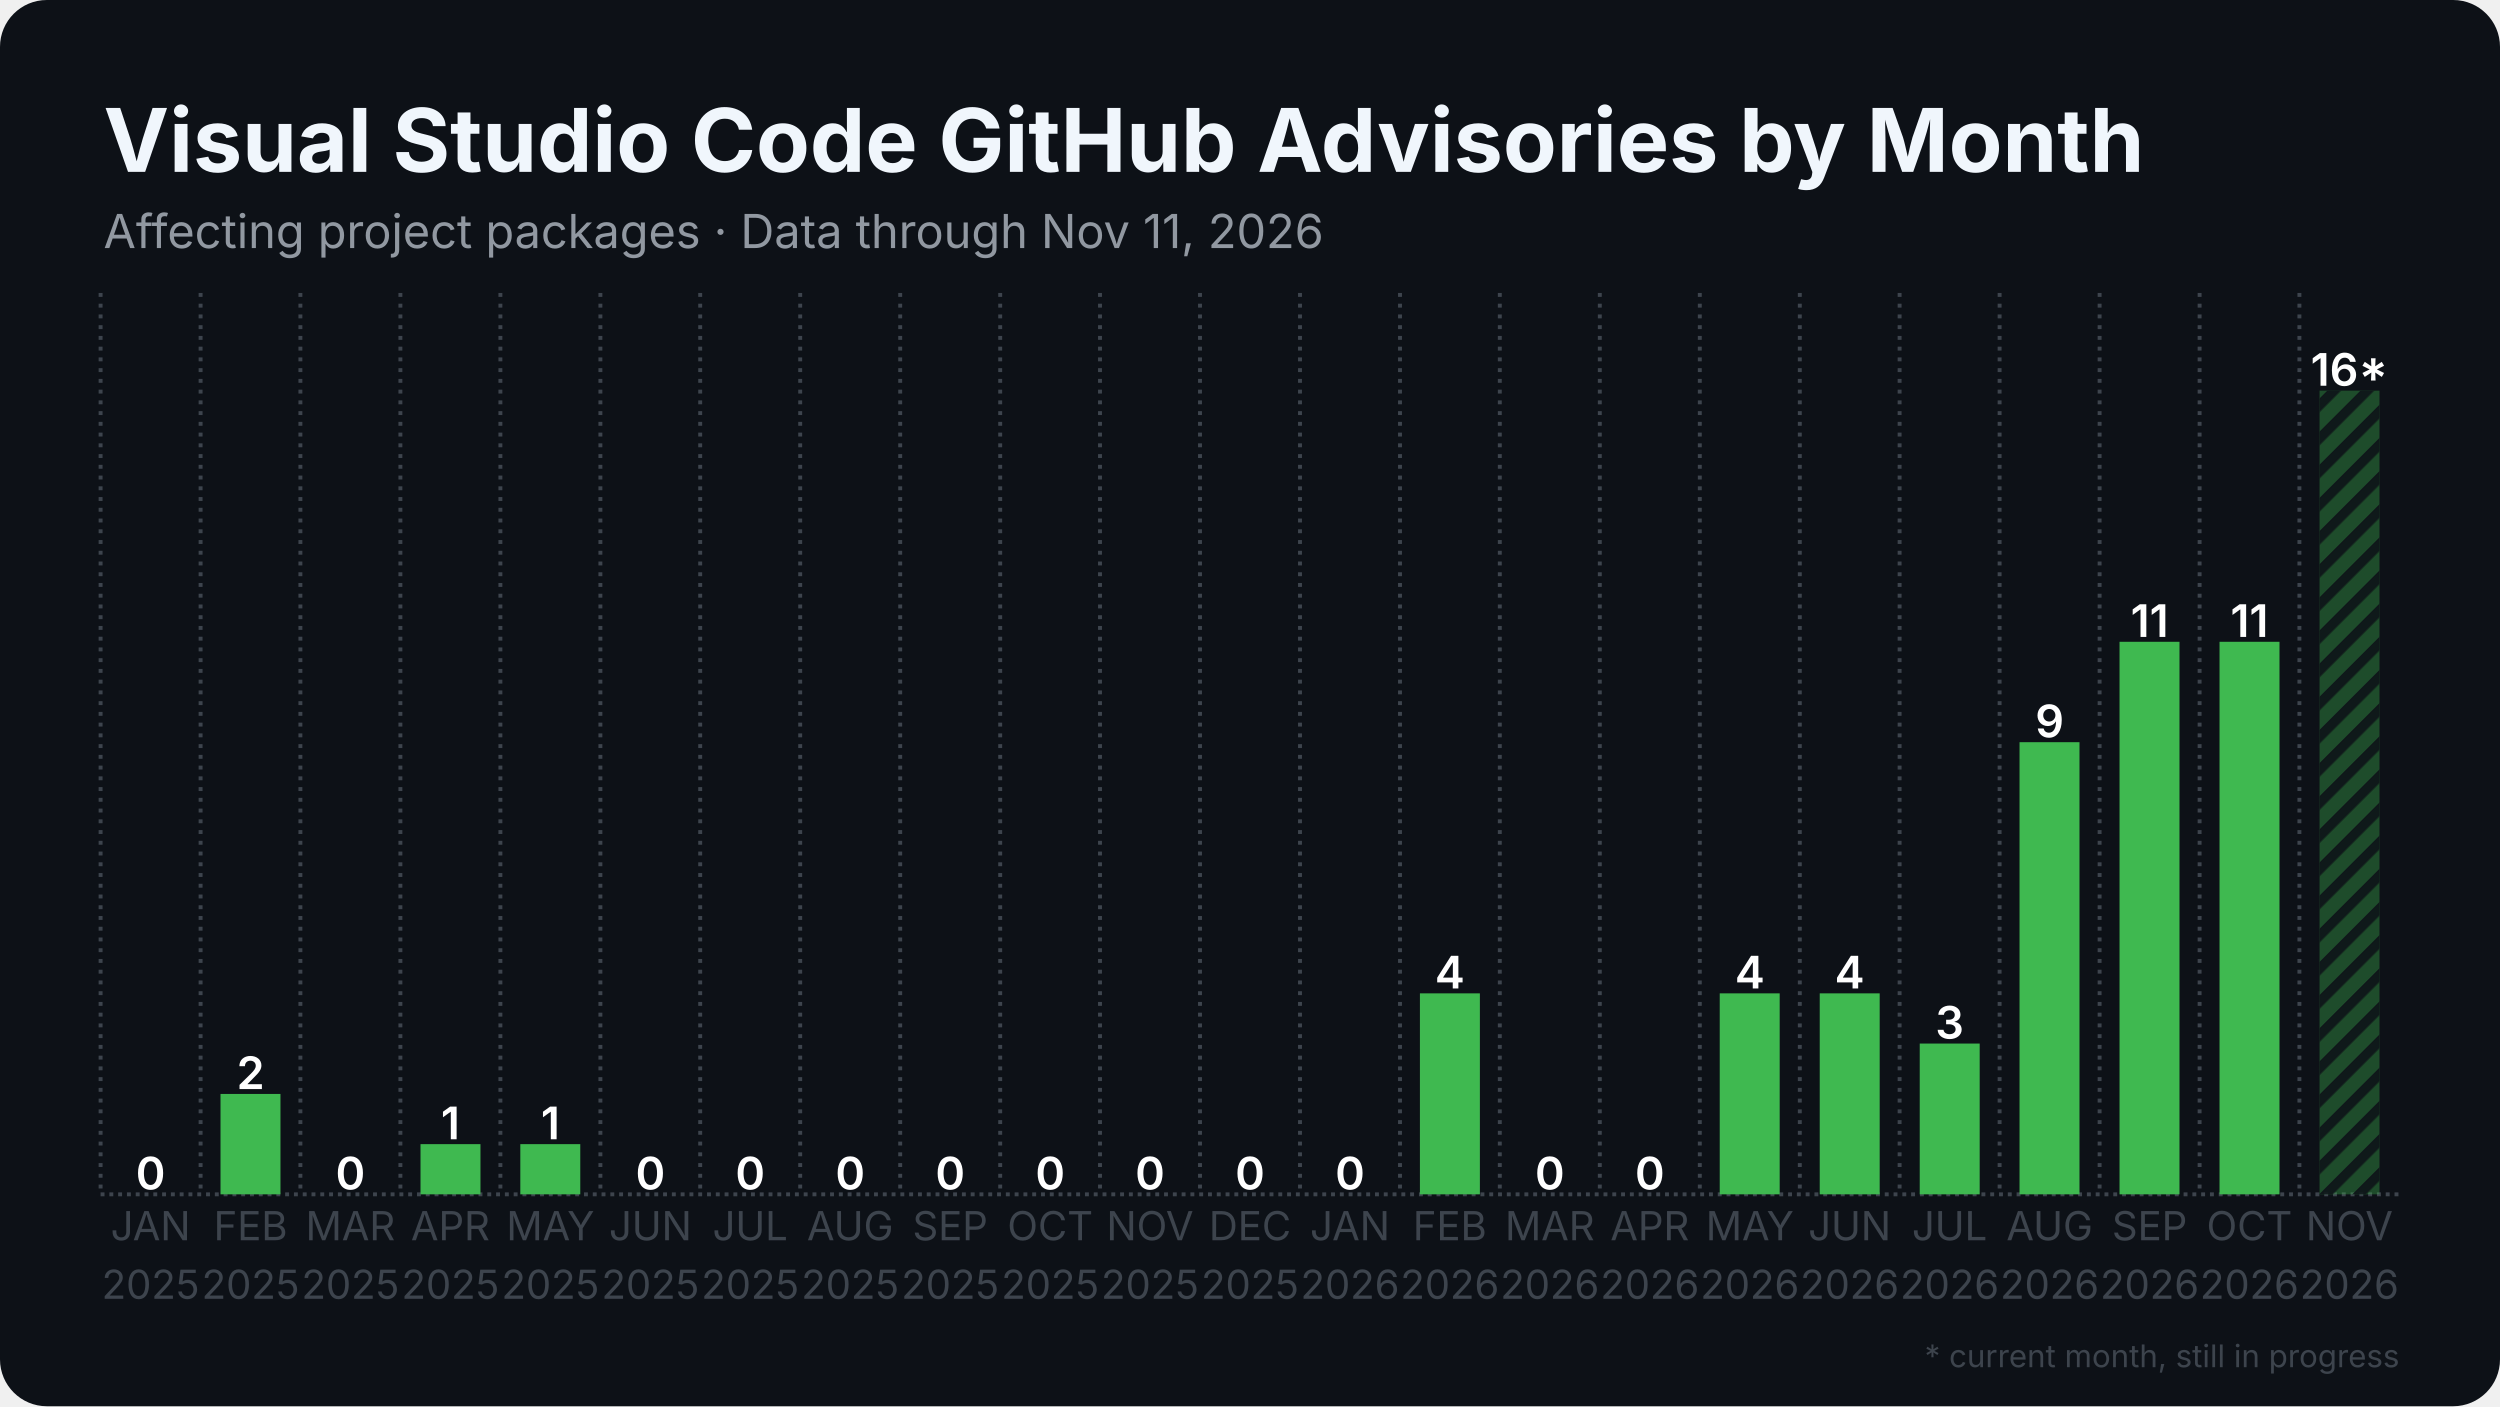
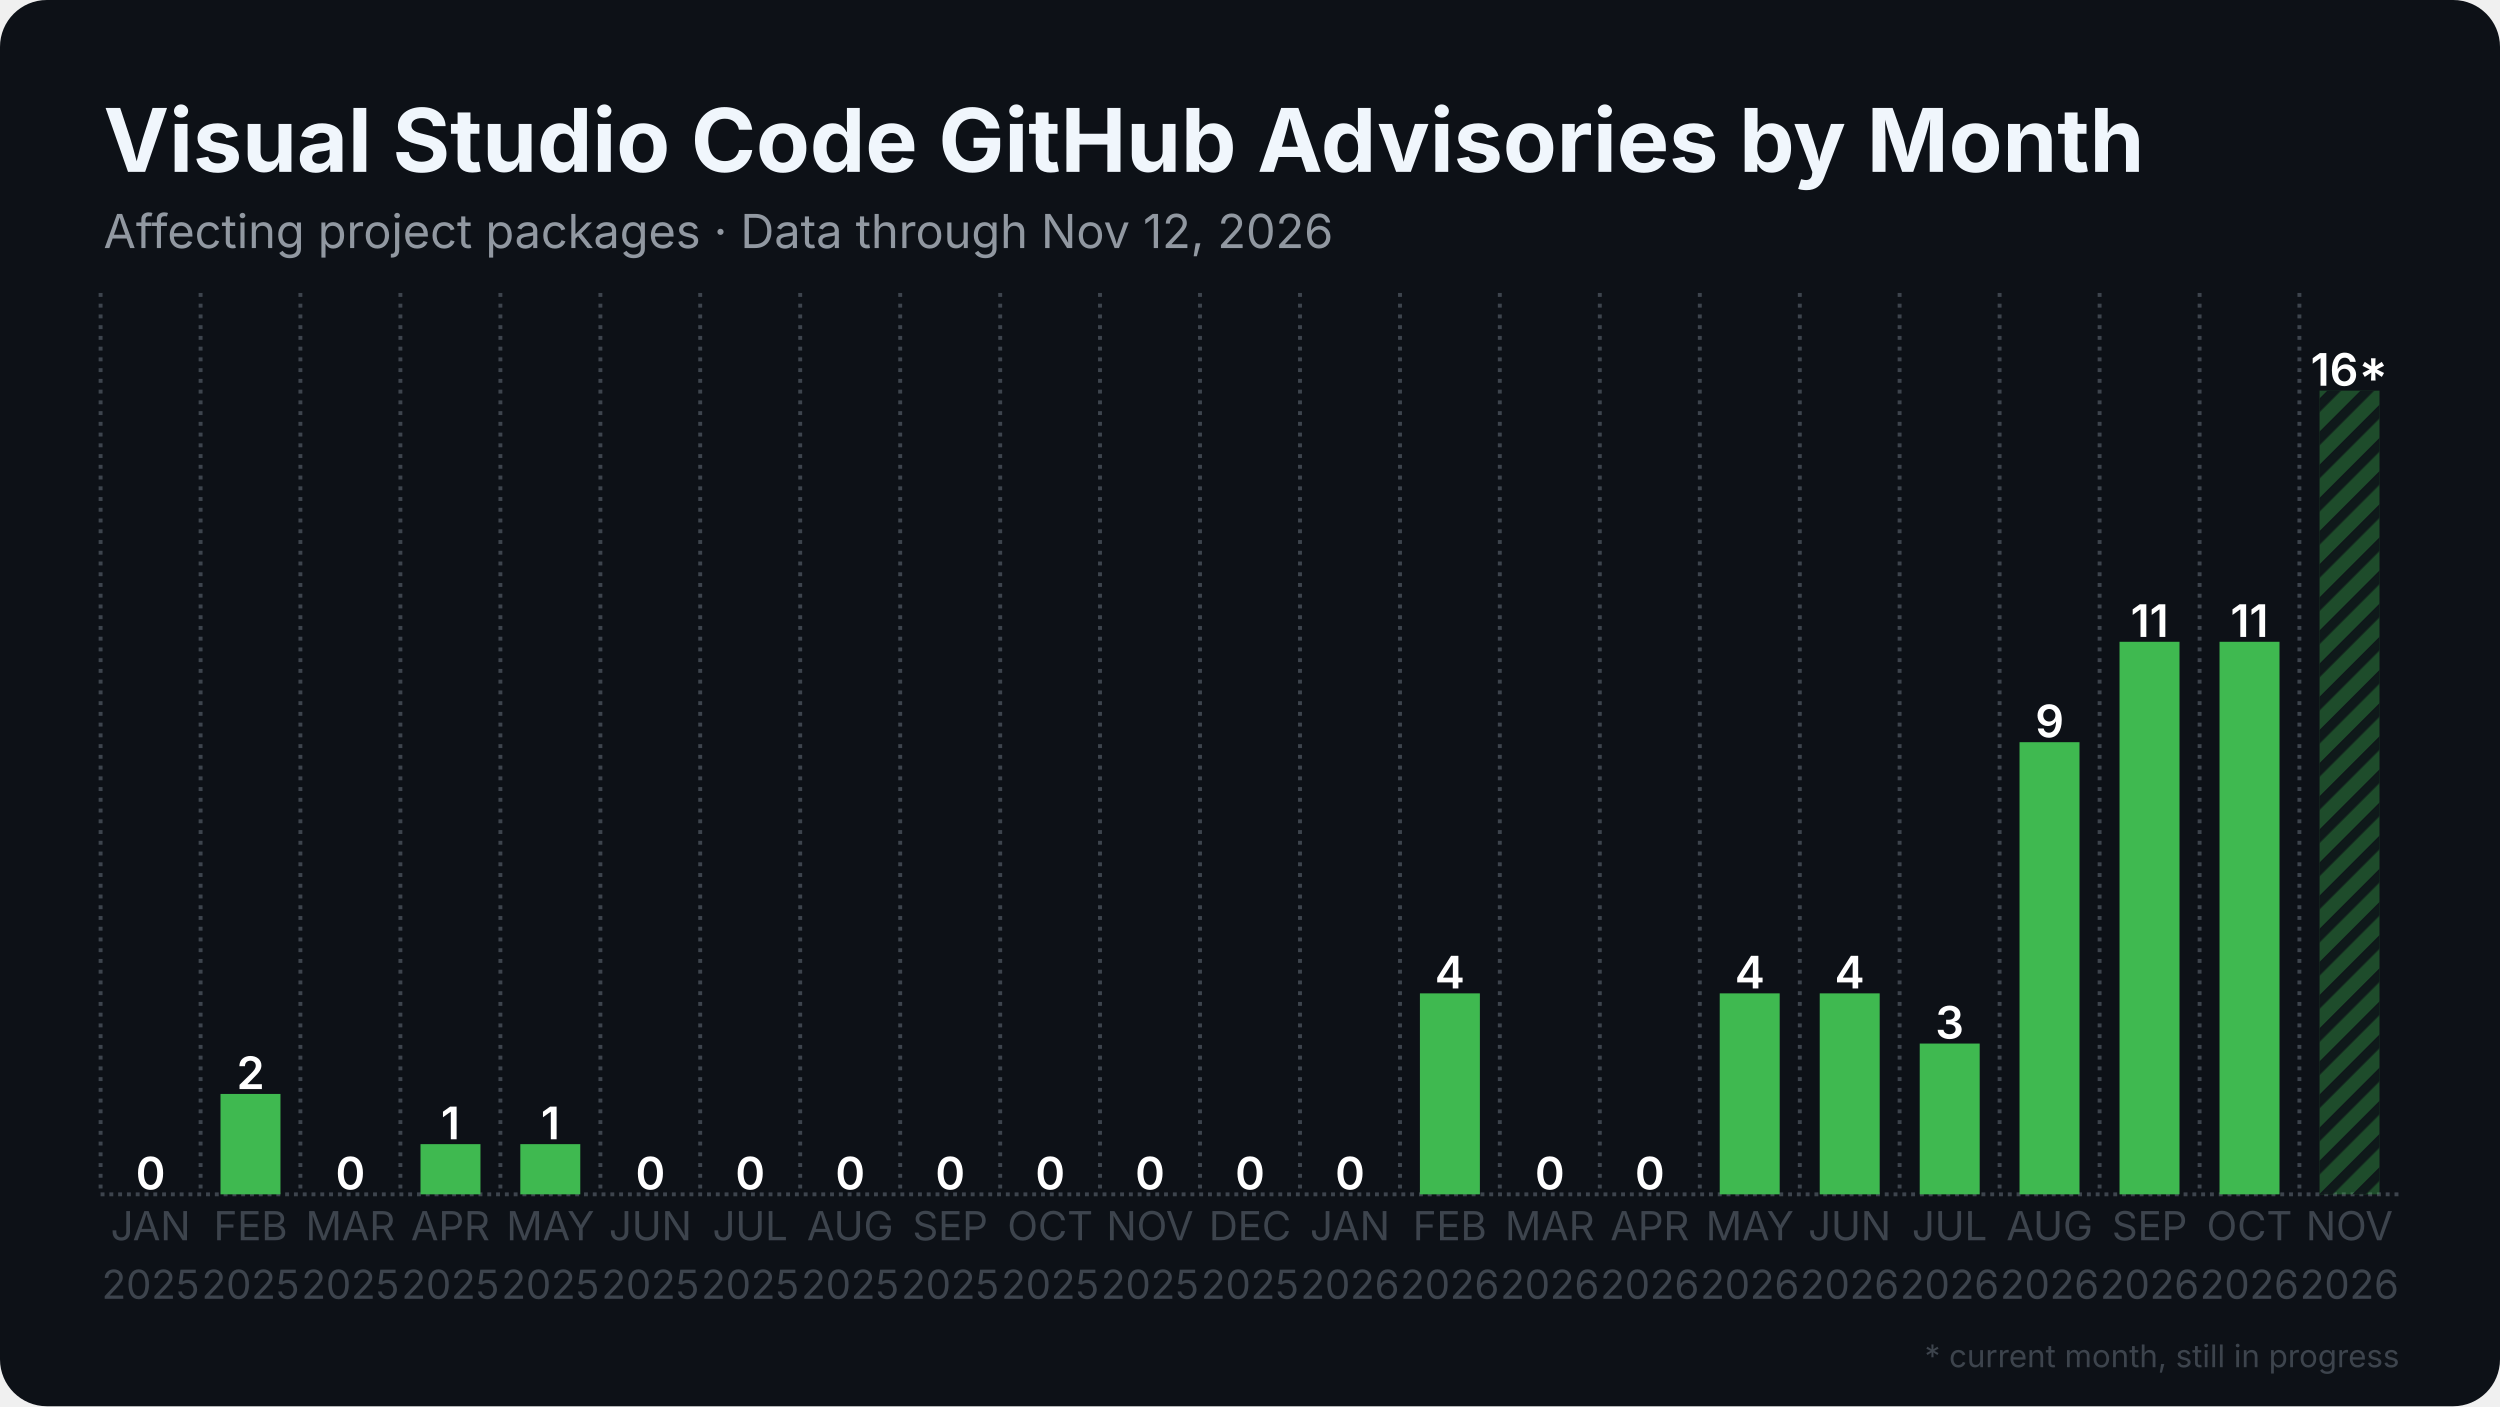
<svg xmlns="http://www.w3.org/2000/svg" width="1280" height="720" viewBox="0 0 1280 720">
  <rect width="1280" height="720" rx="24" fill="#0d1117" />
  <defs>
    <pattern id="stripes" width="12" height="12" patternUnits="userSpaceOnUse" patternTransform="rotate(45)">
      <rect width="12" height="12" fill="none" />
      <rect width="5" height="12" fill="#0d1117" opacity="0.85" />
    </pattern>
  </defs>
  <line x1="51.5" y1="611.5" x2="1228.5" y2="611.5" stroke="#3d444d" stroke-width="2" stroke-dasharray="2 2.5" />
  <line x1="51.5" y1="150.0" x2="51.5" y2="611.5" stroke="#3d444d" stroke-width="2" stroke-dasharray="2 3.5" />
  <line x1="102.7" y1="150.0" x2="102.7" y2="611.5" stroke="#3d444d" stroke-width="2" stroke-dasharray="2 3.5" />
  <line x1="153.8" y1="150.0" x2="153.8" y2="611.5" stroke="#3d444d" stroke-width="2" stroke-dasharray="2 3.5" />
  <line x1="205.0" y1="150.0" x2="205.0" y2="611.5" stroke="#3d444d" stroke-width="2" stroke-dasharray="2 3.5" />
  <line x1="256.2" y1="150.0" x2="256.2" y2="611.5" stroke="#3d444d" stroke-width="2" stroke-dasharray="2 3.5" />
  <line x1="307.4" y1="150.0" x2="307.4" y2="611.5" stroke="#3d444d" stroke-width="2" stroke-dasharray="2 3.5" />
  <line x1="358.5" y1="150.0" x2="358.5" y2="611.5" stroke="#3d444d" stroke-width="2" stroke-dasharray="2 3.5" />
  <line x1="409.7" y1="150.0" x2="409.7" y2="611.5" stroke="#3d444d" stroke-width="2" stroke-dasharray="2 3.5" />
  <line x1="460.9" y1="150.0" x2="460.9" y2="611.5" stroke="#3d444d" stroke-width="2" stroke-dasharray="2 3.5" />
  <line x1="512.1" y1="150.0" x2="512.1" y2="611.5" stroke="#3d444d" stroke-width="2" stroke-dasharray="2 3.5" />
  <line x1="563.2" y1="150.0" x2="563.2" y2="611.5" stroke="#3d444d" stroke-width="2" stroke-dasharray="2 3.5" />
  <line x1="614.4" y1="150.0" x2="614.4" y2="611.5" stroke="#3d444d" stroke-width="2" stroke-dasharray="2 3.5" />
  <line x1="665.6" y1="150.0" x2="665.6" y2="611.5" stroke="#3d444d" stroke-width="2" stroke-dasharray="2 3.5" />
  <line x1="716.8" y1="150.0" x2="716.8" y2="611.5" stroke="#3d444d" stroke-width="2" stroke-dasharray="2 3.5" />
  <line x1="767.9" y1="150.0" x2="767.9" y2="611.5" stroke="#3d444d" stroke-width="2" stroke-dasharray="2 3.5" />
  <line x1="819.1" y1="150.0" x2="819.1" y2="611.5" stroke="#3d444d" stroke-width="2" stroke-dasharray="2 3.5" />
  <line x1="870.3" y1="150.0" x2="870.3" y2="611.5" stroke="#3d444d" stroke-width="2" stroke-dasharray="2 3.5" />
  <line x1="921.5" y1="150.0" x2="921.5" y2="611.5" stroke="#3d444d" stroke-width="2" stroke-dasharray="2 3.5" />
  <line x1="972.6" y1="150.0" x2="972.6" y2="611.5" stroke="#3d444d" stroke-width="2" stroke-dasharray="2 3.5" />
  <line x1="1023.8" y1="150.0" x2="1023.8" y2="611.5" stroke="#3d444d" stroke-width="2" stroke-dasharray="2 3.5" />
  <line x1="1075.0" y1="150.0" x2="1075.0" y2="611.5" stroke="#3d444d" stroke-width="2" stroke-dasharray="2 3.5" />
  <line x1="1126.2" y1="150.0" x2="1126.2" y2="611.5" stroke="#3d444d" stroke-width="2" stroke-dasharray="2 3.5" />
  <line x1="1177.3" y1="150.0" x2="1177.3" y2="611.5" stroke="#3d444d" stroke-width="2" stroke-dasharray="2 3.5" />
  <rect x="61.7" y="611.5" width="30.7" height="0.0" fill="#3fb950" />
  <text x="77.1" y="609.0" text-anchor="middle" font-family="Inter, Segoe UI, Helvetica, Arial, sans-serif" font-size="23.0" font-weight="600" fill="#ffffff">0</text>
  <rect x="112.9" y="560.1" width="30.7" height="51.4" fill="#3fb950" />
  <text x="128.3" y="557.6" text-anchor="middle" font-family="Inter, Segoe UI, Helvetica, Arial, sans-serif" font-size="23.0" font-weight="600" fill="#ffffff">2</text>
  <rect x="164.1" y="611.5" width="30.7" height="0.0" fill="#3fb950" />
  <text x="179.4" y="609.0" text-anchor="middle" font-family="Inter, Segoe UI, Helvetica, Arial, sans-serif" font-size="23.0" font-weight="600" fill="#ffffff">0</text>
  <rect x="215.3" y="585.8" width="30.7" height="25.7" fill="#3fb950" />
  <text x="230.6" y="583.3" text-anchor="middle" font-family="Inter, Segoe UI, Helvetica, Arial, sans-serif" font-size="23.0" font-weight="600" fill="#ffffff">1</text>
  <rect x="266.4" y="585.8" width="30.7" height="25.7" fill="#3fb950" />
  <text x="281.8" y="583.3" text-anchor="middle" font-family="Inter, Segoe UI, Helvetica, Arial, sans-serif" font-size="23.0" font-weight="600" fill="#ffffff">1</text>
  <rect x="317.6" y="611.5" width="30.7" height="0.0" fill="#3fb950" />
  <text x="333.0" y="609.0" text-anchor="middle" font-family="Inter, Segoe UI, Helvetica, Arial, sans-serif" font-size="23.0" font-weight="600" fill="#ffffff">0</text>
  <rect x="368.8" y="611.5" width="30.7" height="0.0" fill="#3fb950" />
  <text x="384.1" y="609.0" text-anchor="middle" font-family="Inter, Segoe UI, Helvetica, Arial, sans-serif" font-size="23.0" font-weight="600" fill="#ffffff">0</text>
  <rect x="420.0" y="611.5" width="30.7" height="0.0" fill="#3fb950" />
  <text x="435.3" y="609.0" text-anchor="middle" font-family="Inter, Segoe UI, Helvetica, Arial, sans-serif" font-size="23.0" font-weight="600" fill="#ffffff">0</text>
  <rect x="471.1" y="611.5" width="30.7" height="0.0" fill="#3fb950" />
  <text x="486.5" y="609.0" text-anchor="middle" font-family="Inter, Segoe UI, Helvetica, Arial, sans-serif" font-size="23.0" font-weight="600" fill="#ffffff">0</text>
  <rect x="522.3" y="611.5" width="30.7" height="0.0" fill="#3fb950" />
  <text x="537.7" y="609.0" text-anchor="middle" font-family="Inter, Segoe UI, Helvetica, Arial, sans-serif" font-size="23.0" font-weight="600" fill="#ffffff">0</text>
  <rect x="573.5" y="611.5" width="30.7" height="0.0" fill="#3fb950" />
  <text x="588.8" y="609.0" text-anchor="middle" font-family="Inter, Segoe UI, Helvetica, Arial, sans-serif" font-size="23.0" font-weight="600" fill="#ffffff">0</text>
  <rect x="624.6" y="611.5" width="30.7" height="0.0" fill="#3fb950" />
  <text x="640.0" y="609.0" text-anchor="middle" font-family="Inter, Segoe UI, Helvetica, Arial, sans-serif" font-size="23.0" font-weight="600" fill="#ffffff">0</text>
  <rect x="675.8" y="611.5" width="30.7" height="0.0" fill="#3fb950" />
  <text x="691.2" y="609.0" text-anchor="middle" font-family="Inter, Segoe UI, Helvetica, Arial, sans-serif" font-size="23.0" font-weight="600" fill="#ffffff">0</text>
  <rect x="727.0" y="508.6" width="30.7" height="102.9" fill="#3fb950" />
  <text x="742.3" y="506.1" text-anchor="middle" font-family="Inter, Segoe UI, Helvetica, Arial, sans-serif" font-size="23.0" font-weight="600" fill="#ffffff">4</text>
  <rect x="778.2" y="611.5" width="30.7" height="0.0" fill="#3fb950" />
  <text x="793.5" y="609.0" text-anchor="middle" font-family="Inter, Segoe UI, Helvetica, Arial, sans-serif" font-size="23.0" font-weight="600" fill="#ffffff">0</text>
  <rect x="829.3" y="611.5" width="30.7" height="0.0" fill="#3fb950" />
  <text x="844.7" y="609.0" text-anchor="middle" font-family="Inter, Segoe UI, Helvetica, Arial, sans-serif" font-size="23.0" font-weight="600" fill="#ffffff">0</text>
  <rect x="880.5" y="508.6" width="30.7" height="102.9" fill="#3fb950" />
  <text x="895.9" y="506.1" text-anchor="middle" font-family="Inter, Segoe UI, Helvetica, Arial, sans-serif" font-size="23.0" font-weight="600" fill="#ffffff">4</text>
  <rect x="931.7" y="508.6" width="30.7" height="102.9" fill="#3fb950" />
  <text x="947.0" y="506.1" text-anchor="middle" font-family="Inter, Segoe UI, Helvetica, Arial, sans-serif" font-size="23.0" font-weight="600" fill="#ffffff">4</text>
  <rect x="982.9" y="534.3" width="30.7" height="77.2" fill="#3fb950" />
  <text x="998.2" y="531.8" text-anchor="middle" font-family="Inter, Segoe UI, Helvetica, Arial, sans-serif" font-size="23.0" font-weight="600" fill="#ffffff">3</text>
  <rect x="1034.0" y="380.0" width="30.7" height="231.5" fill="#3fb950" />
  <text x="1049.4" y="377.5" text-anchor="middle" font-family="Inter, Segoe UI, Helvetica, Arial, sans-serif" font-size="23.0" font-weight="600" fill="#ffffff">9</text>
  <rect x="1085.2" y="328.6" width="30.7" height="282.9" fill="#3fb950" />
  <text x="1100.6" y="326.1" text-anchor="middle" font-family="Inter, Segoe UI, Helvetica, Arial, sans-serif" font-size="23.0" font-weight="600" fill="#ffffff">11</text>
  <rect x="1136.4" y="328.6" width="30.7" height="282.9" fill="#3fb950" />
  <text x="1151.7" y="326.1" text-anchor="middle" font-family="Inter, Segoe UI, Helvetica, Arial, sans-serif" font-size="23.0" font-weight="600" fill="#ffffff">11</text>
  <rect x="1187.6" y="200.0" width="30.7" height="411.5" fill="#3fb950" opacity="0.35" />
  <rect x="1187.6" y="200.0" width="30.7" height="411.5" fill="url(#stripes)" />
  <text x="1202.9" y="197.5" text-anchor="middle" font-family="Inter, Segoe UI, Helvetica, Arial, sans-serif" font-size="23.0" font-weight="600" fill="#ffffff">16*</text>
  <text x="77.1" y="635" text-anchor="middle" font-family="Inter, Segoe UI, Helvetica, Arial, sans-serif" font-size="20.5" fill="#3d444d">JAN</text>
  <text x="77.1" y="665" text-anchor="middle" font-family="Inter, Segoe UI, Helvetica, Arial, sans-serif" font-size="20.5" fill="#3d444d">2025</text>
  <text x="128.3" y="635" text-anchor="middle" font-family="Inter, Segoe UI, Helvetica, Arial, sans-serif" font-size="20.5" fill="#3d444d">FEB</text>
  <text x="128.3" y="665" text-anchor="middle" font-family="Inter, Segoe UI, Helvetica, Arial, sans-serif" font-size="20.5" fill="#3d444d">2025</text>
  <text x="179.4" y="635" text-anchor="middle" font-family="Inter, Segoe UI, Helvetica, Arial, sans-serif" font-size="20.5" fill="#3d444d">MAR</text>
  <text x="179.4" y="665" text-anchor="middle" font-family="Inter, Segoe UI, Helvetica, Arial, sans-serif" font-size="20.5" fill="#3d444d">2025</text>
  <text x="230.6" y="635" text-anchor="middle" font-family="Inter, Segoe UI, Helvetica, Arial, sans-serif" font-size="20.5" fill="#3d444d">APR</text>
  <text x="230.6" y="665" text-anchor="middle" font-family="Inter, Segoe UI, Helvetica, Arial, sans-serif" font-size="20.5" fill="#3d444d">2025</text>
  <text x="281.8" y="635" text-anchor="middle" font-family="Inter, Segoe UI, Helvetica, Arial, sans-serif" font-size="20.5" fill="#3d444d">MAY</text>
  <text x="281.8" y="665" text-anchor="middle" font-family="Inter, Segoe UI, Helvetica, Arial, sans-serif" font-size="20.5" fill="#3d444d">2025</text>
  <text x="333.0" y="635" text-anchor="middle" font-family="Inter, Segoe UI, Helvetica, Arial, sans-serif" font-size="20.5" fill="#3d444d">JUN</text>
  <text x="333.0" y="665" text-anchor="middle" font-family="Inter, Segoe UI, Helvetica, Arial, sans-serif" font-size="20.5" fill="#3d444d">2025</text>
  <text x="384.1" y="635" text-anchor="middle" font-family="Inter, Segoe UI, Helvetica, Arial, sans-serif" font-size="20.5" fill="#3d444d">JUL</text>
  <text x="384.1" y="665" text-anchor="middle" font-family="Inter, Segoe UI, Helvetica, Arial, sans-serif" font-size="20.5" fill="#3d444d">2025</text>
  <text x="435.3" y="635" text-anchor="middle" font-family="Inter, Segoe UI, Helvetica, Arial, sans-serif" font-size="20.5" fill="#3d444d">AUG</text>
  <text x="435.3" y="665" text-anchor="middle" font-family="Inter, Segoe UI, Helvetica, Arial, sans-serif" font-size="20.5" fill="#3d444d">2025</text>
  <text x="486.5" y="635" text-anchor="middle" font-family="Inter, Segoe UI, Helvetica, Arial, sans-serif" font-size="20.5" fill="#3d444d">SEP</text>
  <text x="486.5" y="665" text-anchor="middle" font-family="Inter, Segoe UI, Helvetica, Arial, sans-serif" font-size="20.5" fill="#3d444d">2025</text>
  <text x="537.7" y="635" text-anchor="middle" font-family="Inter, Segoe UI, Helvetica, Arial, sans-serif" font-size="20.5" fill="#3d444d">OCT</text>
  <text x="537.7" y="665" text-anchor="middle" font-family="Inter, Segoe UI, Helvetica, Arial, sans-serif" font-size="20.5" fill="#3d444d">2025</text>
  <text x="588.8" y="635" text-anchor="middle" font-family="Inter, Segoe UI, Helvetica, Arial, sans-serif" font-size="20.5" fill="#3d444d">NOV</text>
  <text x="588.8" y="665" text-anchor="middle" font-family="Inter, Segoe UI, Helvetica, Arial, sans-serif" font-size="20.5" fill="#3d444d">2025</text>
  <text x="640.0" y="635" text-anchor="middle" font-family="Inter, Segoe UI, Helvetica, Arial, sans-serif" font-size="20.5" fill="#3d444d">DEC</text>
  <text x="640.0" y="665" text-anchor="middle" font-family="Inter, Segoe UI, Helvetica, Arial, sans-serif" font-size="20.5" fill="#3d444d">2025</text>
  <text x="691.2" y="635" text-anchor="middle" font-family="Inter, Segoe UI, Helvetica, Arial, sans-serif" font-size="20.5" fill="#3d444d">JAN</text>
  <text x="691.2" y="665" text-anchor="middle" font-family="Inter, Segoe UI, Helvetica, Arial, sans-serif" font-size="20.5" fill="#3d444d">2026</text>
  <text x="742.3" y="635" text-anchor="middle" font-family="Inter, Segoe UI, Helvetica, Arial, sans-serif" font-size="20.5" fill="#3d444d">FEB</text>
  <text x="742.3" y="665" text-anchor="middle" font-family="Inter, Segoe UI, Helvetica, Arial, sans-serif" font-size="20.5" fill="#3d444d">2026</text>
  <text x="793.5" y="635" text-anchor="middle" font-family="Inter, Segoe UI, Helvetica, Arial, sans-serif" font-size="20.5" fill="#3d444d">MAR</text>
  <text x="793.5" y="665" text-anchor="middle" font-family="Inter, Segoe UI, Helvetica, Arial, sans-serif" font-size="20.5" fill="#3d444d">2026</text>
  <text x="844.7" y="635" text-anchor="middle" font-family="Inter, Segoe UI, Helvetica, Arial, sans-serif" font-size="20.5" fill="#3d444d">APR</text>
  <text x="844.7" y="665" text-anchor="middle" font-family="Inter, Segoe UI, Helvetica, Arial, sans-serif" font-size="20.5" fill="#3d444d">2026</text>
  <text x="895.9" y="635" text-anchor="middle" font-family="Inter, Segoe UI, Helvetica, Arial, sans-serif" font-size="20.5" fill="#3d444d">MAY</text>
  <text x="895.9" y="665" text-anchor="middle" font-family="Inter, Segoe UI, Helvetica, Arial, sans-serif" font-size="20.5" fill="#3d444d">2026</text>
  <text x="947.0" y="635" text-anchor="middle" font-family="Inter, Segoe UI, Helvetica, Arial, sans-serif" font-size="20.5" fill="#3d444d">JUN</text>
  <text x="947.0" y="665" text-anchor="middle" font-family="Inter, Segoe UI, Helvetica, Arial, sans-serif" font-size="20.5" fill="#3d444d">2026</text>
  <text x="998.2" y="635" text-anchor="middle" font-family="Inter, Segoe UI, Helvetica, Arial, sans-serif" font-size="20.5" fill="#3d444d">JUL</text>
  <text x="998.2" y="665" text-anchor="middle" font-family="Inter, Segoe UI, Helvetica, Arial, sans-serif" font-size="20.5" fill="#3d444d">2026</text>
  <text x="1049.4" y="635" text-anchor="middle" font-family="Inter, Segoe UI, Helvetica, Arial, sans-serif" font-size="20.5" fill="#3d444d">AUG</text>
  <text x="1049.4" y="665" text-anchor="middle" font-family="Inter, Segoe UI, Helvetica, Arial, sans-serif" font-size="20.5" fill="#3d444d">2026</text>
  <text x="1100.6" y="635" text-anchor="middle" font-family="Inter, Segoe UI, Helvetica, Arial, sans-serif" font-size="20.5" fill="#3d444d">SEP</text>
  <text x="1100.6" y="665" text-anchor="middle" font-family="Inter, Segoe UI, Helvetica, Arial, sans-serif" font-size="20.5" fill="#3d444d">2026</text>
  <text x="1151.7" y="635" text-anchor="middle" font-family="Inter, Segoe UI, Helvetica, Arial, sans-serif" font-size="20.5" fill="#3d444d">OCT</text>
  <text x="1151.7" y="665" text-anchor="middle" font-family="Inter, Segoe UI, Helvetica, Arial, sans-serif" font-size="20.5" fill="#3d444d">2026</text>
  <text x="1202.9" y="635" text-anchor="middle" font-family="Inter, Segoe UI, Helvetica, Arial, sans-serif" font-size="20.5" fill="#3d444d">NOV</text>
  <text x="1202.9" y="665" text-anchor="middle" font-family="Inter, Segoe UI, Helvetica, Arial, sans-serif" font-size="20.5" fill="#3d444d">2026</text>
  <text x="53.0" y="88.0" font-family="Inter, Segoe UI, Helvetica, Arial, sans-serif" font-size="45" font-weight="700" fill="#f0f6fc">Visual Studio Code GitHub Advisories by Month</text>
-   <text x="53.0" y="127.0" font-family="Inter, Segoe UI, Helvetica, Arial, sans-serif" font-size="24" fill="#9198a1">Affecting project packages · Data through Nov 11, 2026</text>
+   <text x="53.0" y="127.0" font-family="Inter, Segoe UI, Helvetica, Arial, sans-serif" font-size="24" fill="#9198a1">Affecting project packages · Data through Nov 12, 2026</text>
  <text x="1228.5" y="700" text-anchor="end" font-family="Inter, Segoe UI, Helvetica, Arial, sans-serif" font-size="16" fill="#3d444d">* current month, still in progress</text>
</svg>
